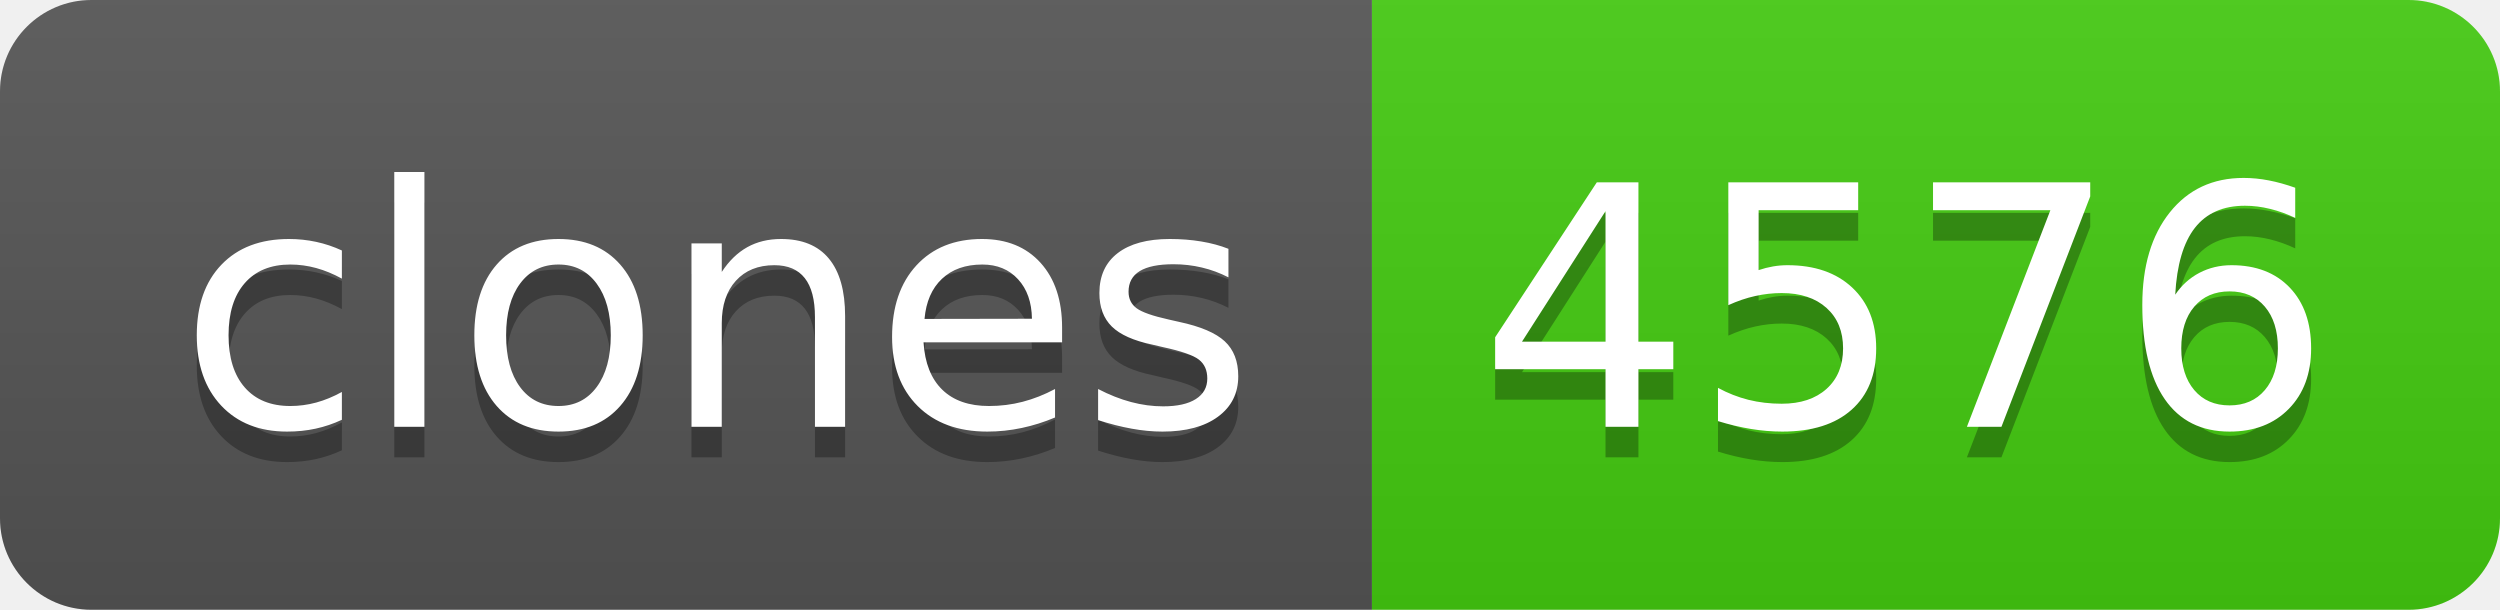
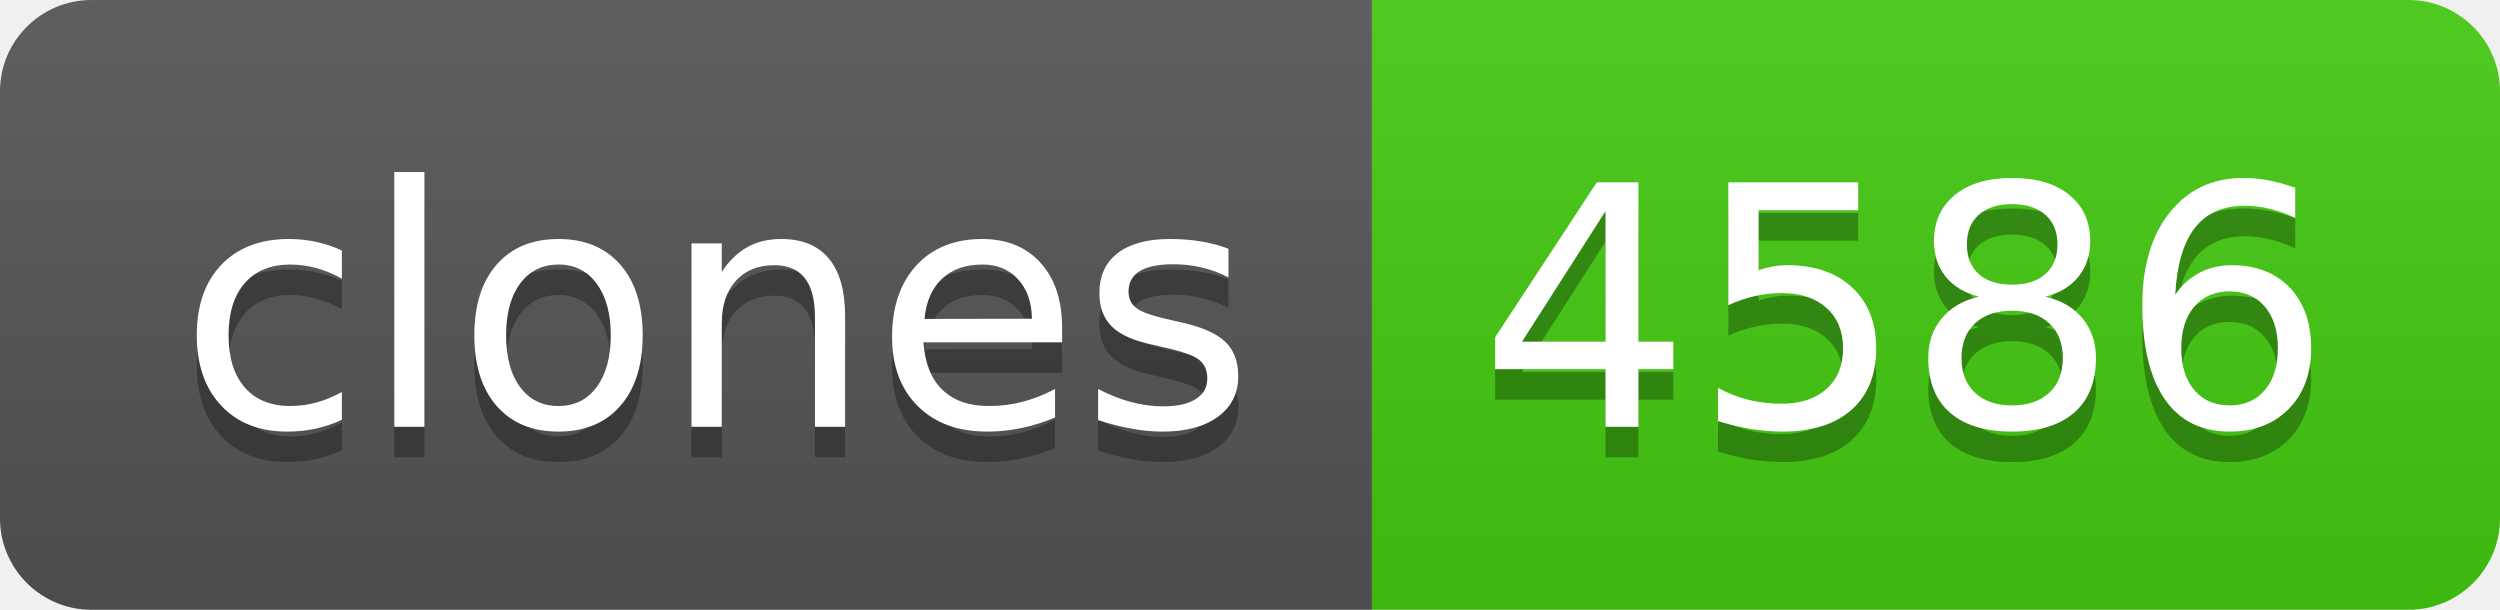
- <svg xmlns="http://www.w3.org/2000/svg" width="82" height="20" role="img" aria-label="clones: 4576">
+ <svg xmlns="http://www.w3.org/2000/svg" width="82" height="20" role="img" aria-label="clones: 4586">
  <linearGradient id="s" x2="0" y2="100%">
    <stop offset="0" stop-color="#bbb" stop-opacity=".1" />
    <stop offset="1" stop-opacity=".1" />
  </linearGradient>
  <clipPath id="r">
    <rect width="82" height="20" rx="3" fill="#fff" />
  </clipPath>
  <g clip-path="url(#r)">
    <rect width="45" height="20" fill="#555" />
    <rect x="45" width="37" height="20" fill="#4c1" />
    <rect width="82" height="20" fill="url(#s)" />
  </g>
  <g fill="#fff" text-anchor="middle" font-family="Verdana,Geneva,DejaVu Sans,sans-serif" text-rendering="geometricPrecision" font-size="110">
    <text aria-hidden="true" x="235" y="150" fill="#010101" fill-opacity=".3" transform="scale(.1)" textLength="350">clones</text>
    <text x="235" y="140" transform="scale(.1)" fill="#fff" textLength="350">clones</text>
-     <text aria-hidden="true" x="625" y="150" fill="#010101" fill-opacity=".3" transform="scale(.1)" textLength="270">4576</text>
-     <text x="625" y="140" transform="scale(.1)" fill="#fff" textLength="270">4576</text>
+     <text aria-hidden="true" x="625" y="150" fill="#010101" fill-opacity=".3" transform="scale(.1)" textLength="270">4586</text>
+     <text x="625" y="140" transform="scale(.1)" fill="#fff" textLength="270">4586</text>
  </g>
</svg>
